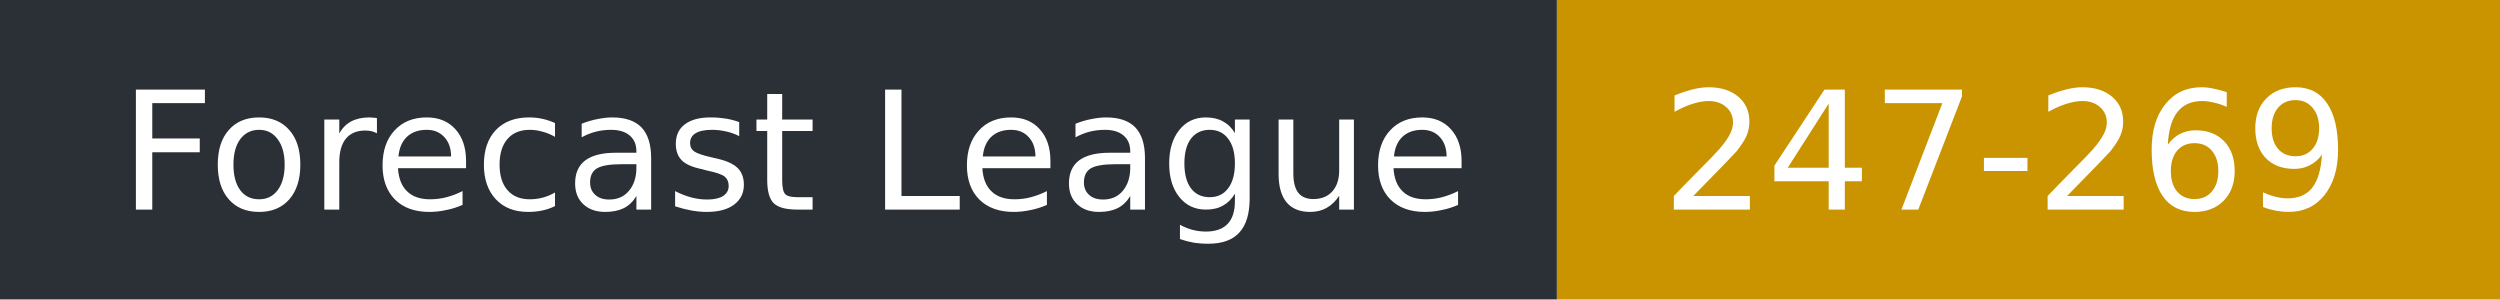
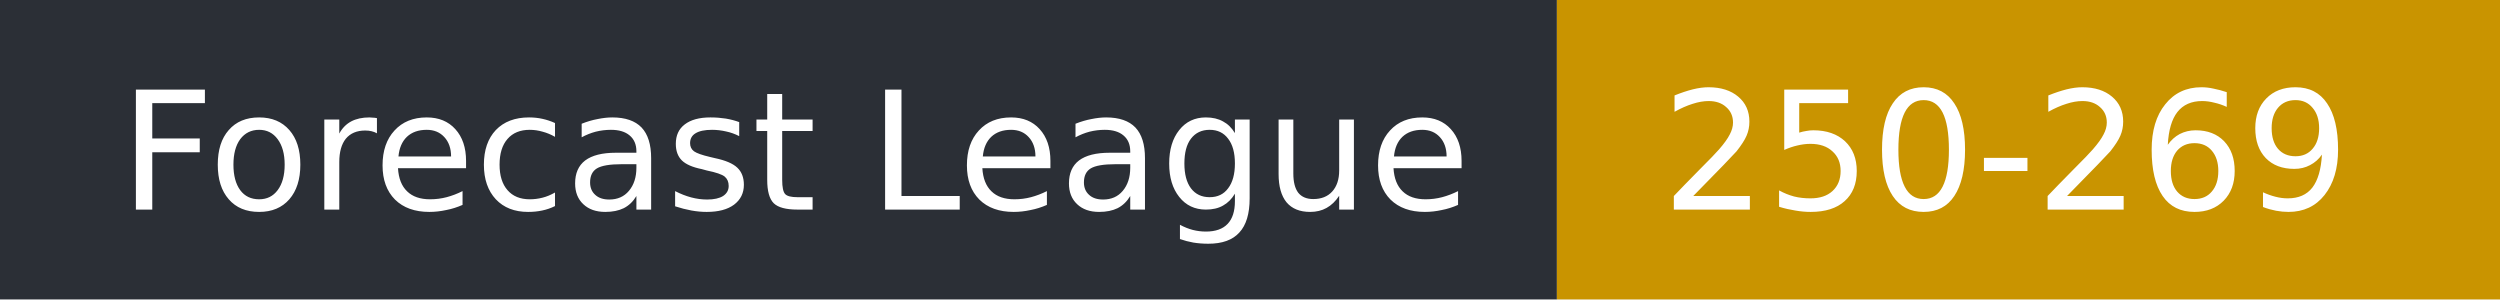
- <svg xmlns="http://www.w3.org/2000/svg" width="167" height="20" role="img" aria-label="Forecast League: 247-269">
+ <svg xmlns="http://www.w3.org/2000/svg" width="167" height="20" role="img" aria-label="Forecast League: 250-269">
  <rect width="104" height="20" fill="#2b2f36" />
  <rect x="104" width="63" height="20" fill="#c99400" />
  <g fill="#fff" font-family="Verdana,DejaVu Sans,sans-serif" font-size="11">
    <text x="8" y="14">Forecast League</text>
-     <text x="111" y="14">247-269</text>
+     <text x="111" y="14">250-269</text>
  </g>
</svg>
